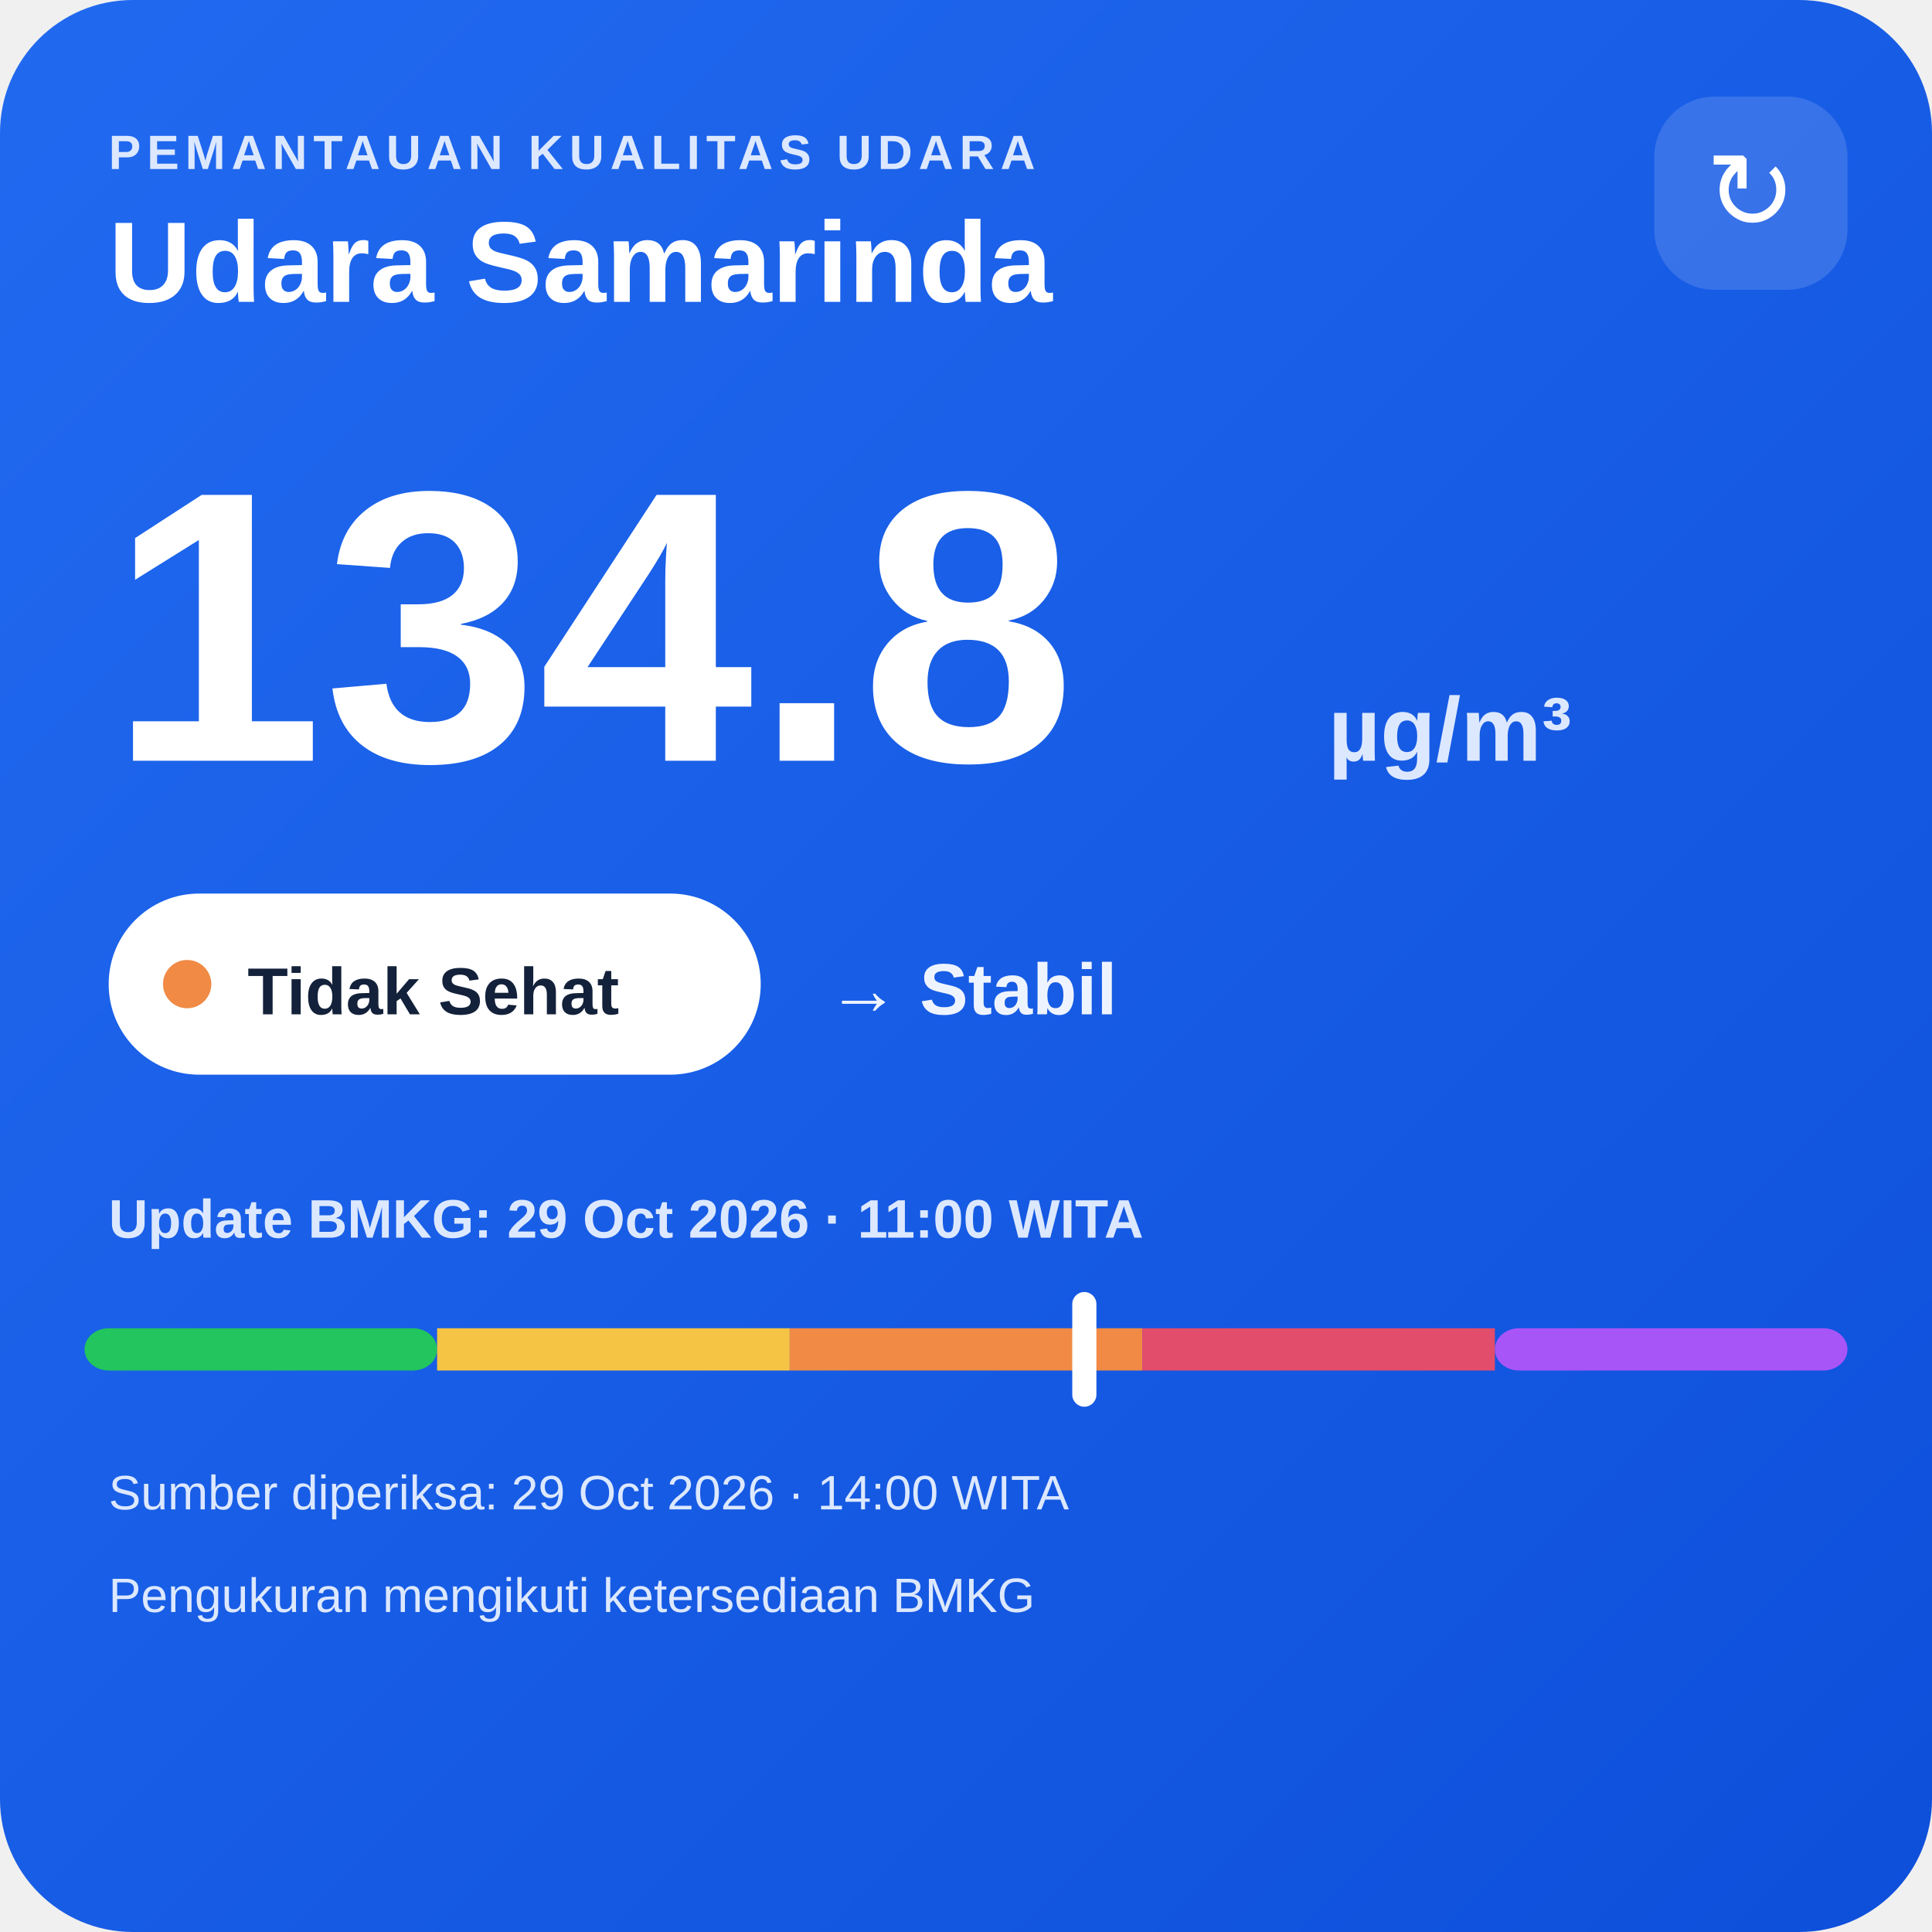
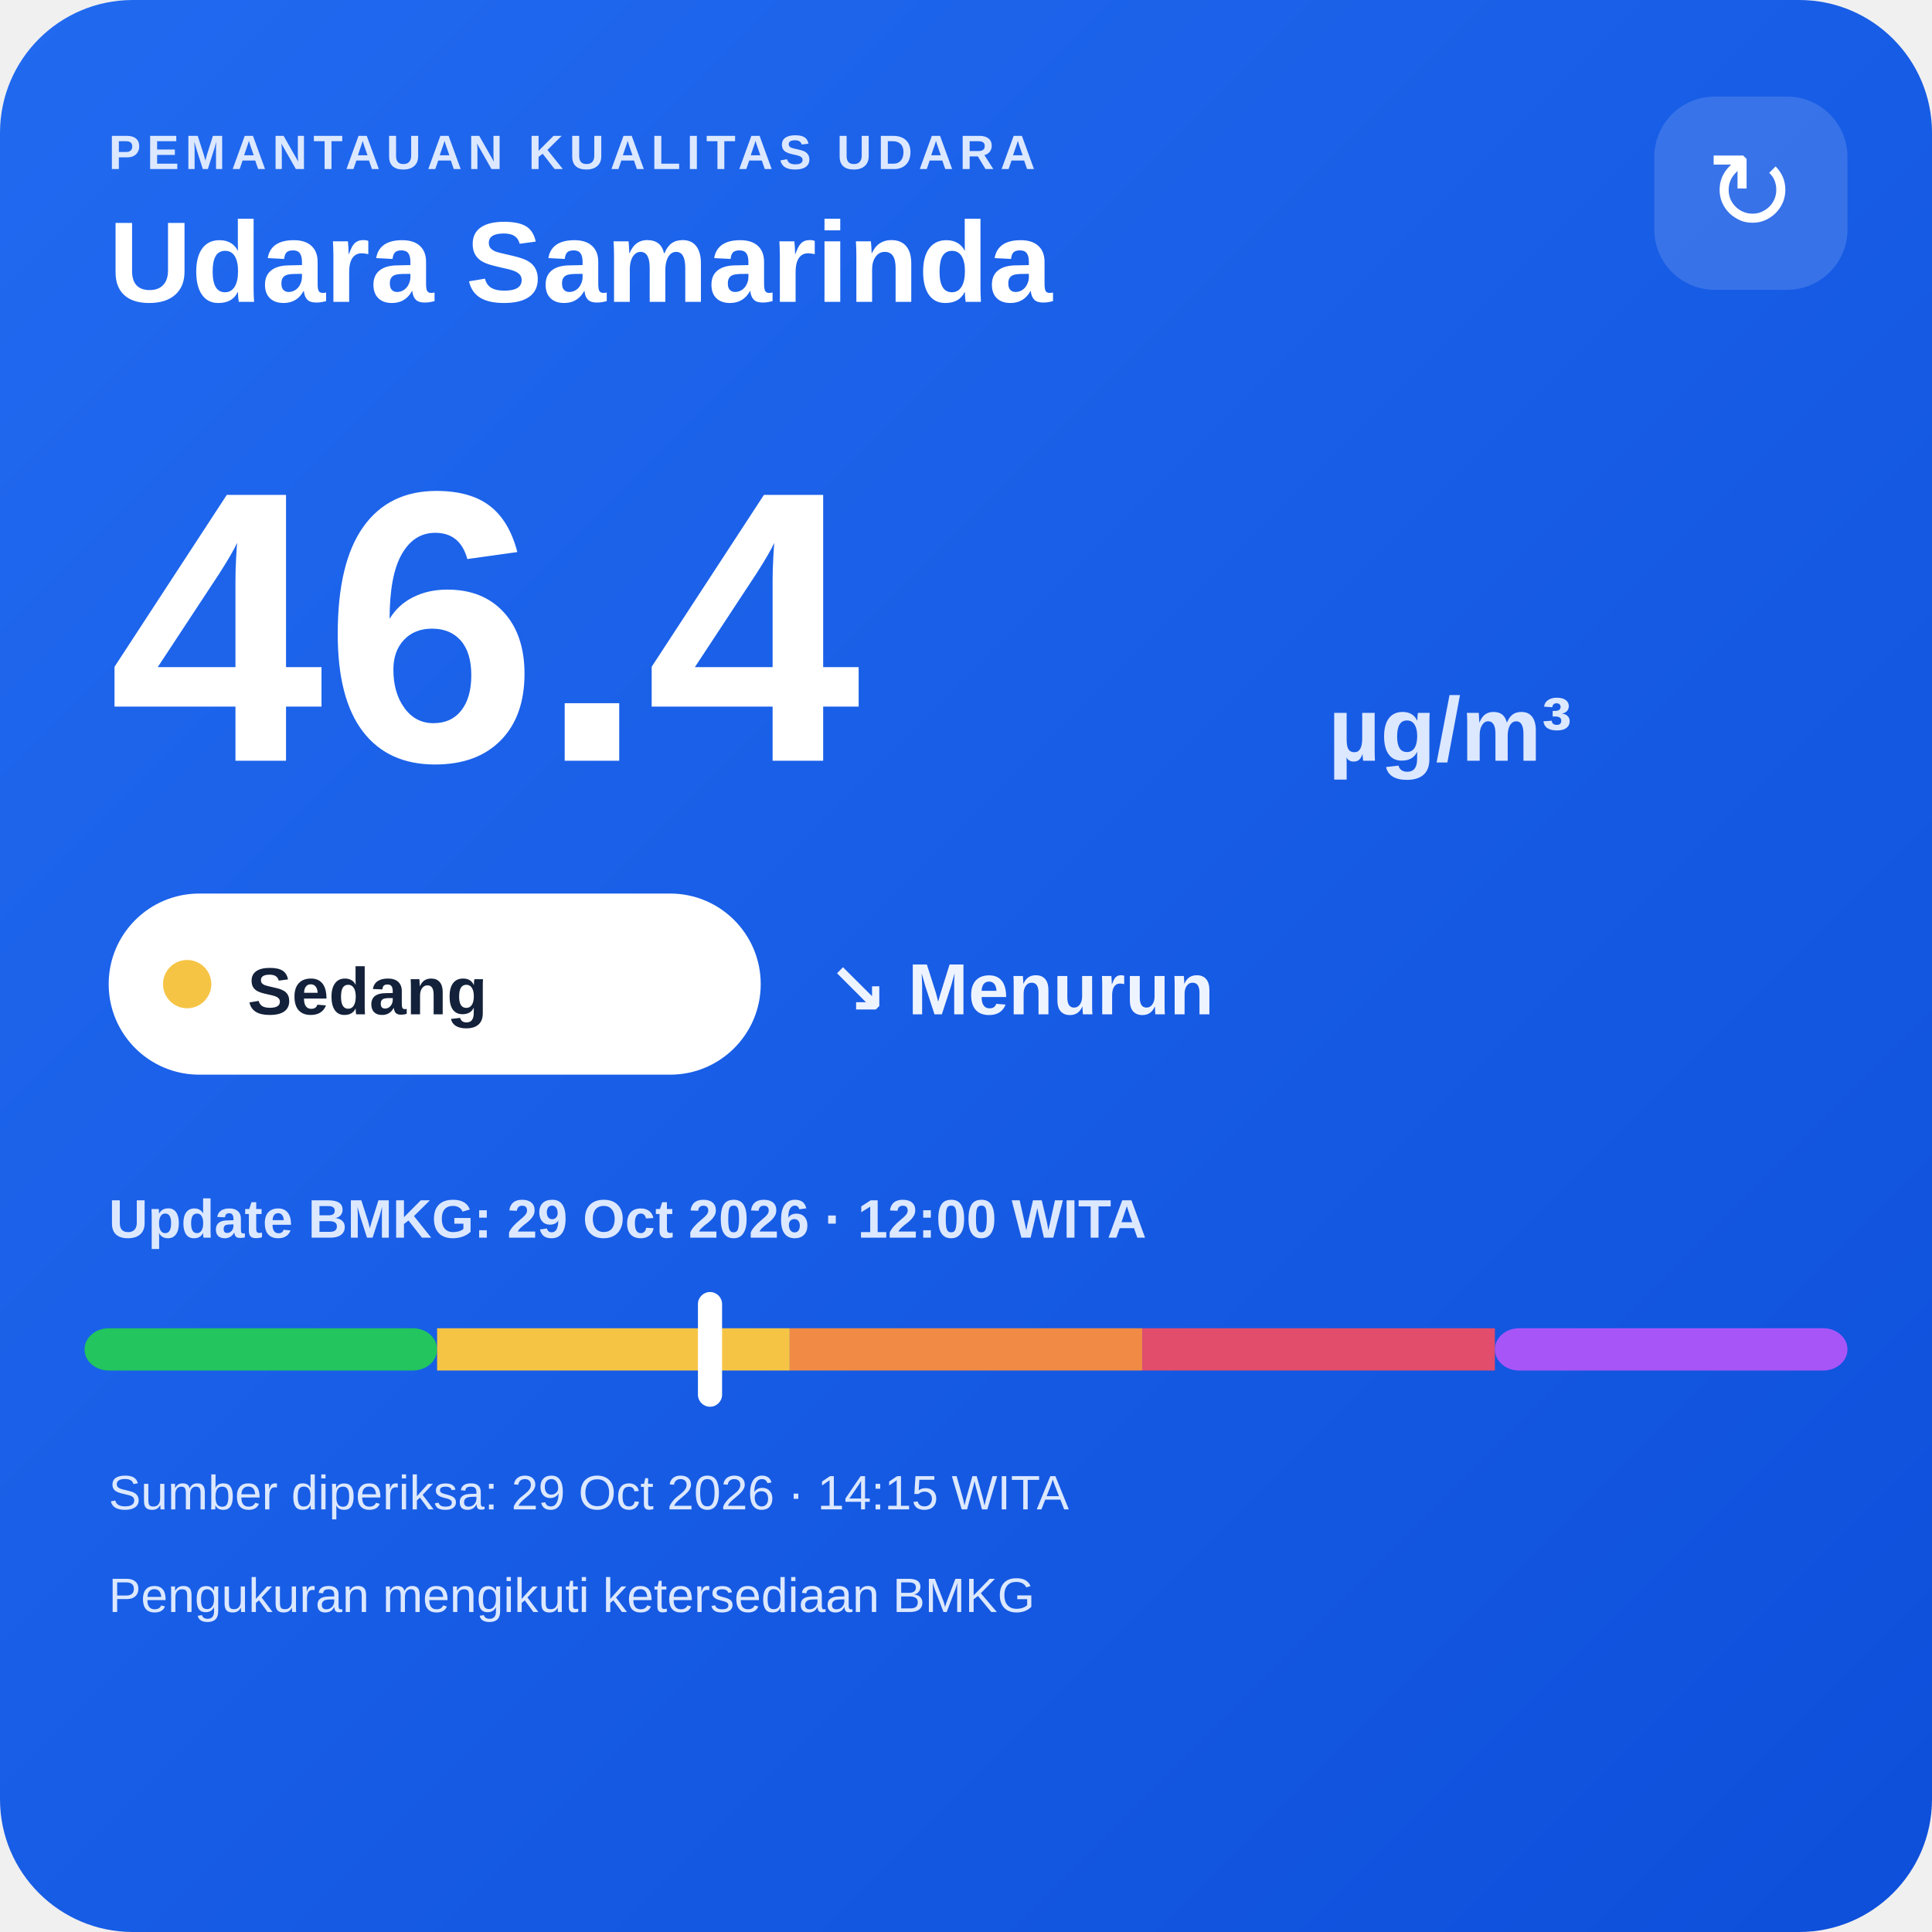
<svg xmlns="http://www.w3.org/2000/svg" width="320" height="320" viewBox="0 0 320 320">
  <defs>
    <linearGradient id="bg" x1="0" y1="0" x2="1" y2="1">
      <stop offset="0" stop-color="#216af0" />
      <stop offset="1" stop-color="#0e4fda" />
    </linearGradient>
  </defs>
  <rect width="320" height="320" rx="22" fill="url(#bg)" />
  <text x="18" y="28" fill="#dce8ff" font-family="Arial,sans-serif" font-size="8" font-weight="700" letter-spacing="1">PEMANTAUAN KUALITAS UDARA</text>
  <text x="18" y="50" fill="#ffffff" font-family="Arial,sans-serif" font-size="19" font-weight="700">Udara Samarinda</text>
  <rect x="274" y="16" width="32" height="32" rx="10" fill="#ffffff" fill-opacity=".14" />
  <text x="290" y="38" text-anchor="middle" fill="#ffffff" font-family="Arial,sans-serif" font-size="18">↻</text>
-   <text x="18" y="126" fill="#ffffff" font-family="Arial,sans-serif" font-size="64" font-weight="800">134.8</text>
+   <text x="18" y="126" fill="#ffffff" font-family="Arial,sans-serif" font-size="64" font-weight="800">46.4</text>
  <text x="220" y="126" fill="#dce8ff" font-family="Arial,sans-serif" font-size="15" font-weight="700">µg/m³</text>
  <rect x="18" y="148" width="108" height="30" rx="15" fill="#ffffff" />
-   <circle cx="31" cy="163" r="4" fill="#f08a45" />
-   <text x="41" y="168" fill="#13213a" font-family="Arial,sans-serif" font-size="11" font-weight="700">Tidak Sehat</text>
-   <text x="137" y="168" fill="#eef4ff" font-family="Arial,sans-serif" font-size="12" font-weight="700">→ Stabil</text>
-   <text x="18" y="205" fill="#dce8ff" font-family="Arial,sans-serif" font-size="9" font-weight="700">Update BMKG: 29 Oct 2026 · 11:00 WITA</text>
+   <circle cx="31" cy="163" r="4" fill="#f6c445" />
+   <text x="41" y="168" fill="#13213a" font-family="Arial,sans-serif" font-size="11" font-weight="700">Sedang</text>
+   <text x="137" y="168" fill="#eef4ff" font-family="Arial,sans-serif" font-size="12" font-weight="700">↘ Menurun</text>
+   <text x="18" y="205" fill="#dce8ff" font-family="Arial,sans-serif" font-size="9" font-weight="700">Update BMKG: 29 Oct 2026 · 12:00 WITA</text>
  <rect x="14" y="220" width="58.4" height="7" rx="4" fill="#22c55e" />
  <rect x="72.4" y="220" width="58.4" height="7" fill="#f6c445" />
  <rect x="130.8" y="220" width="58.4" height="7" fill="#f08a45" />
  <rect x="189.2" y="220" width="58.4" height="7" fill="#e24d6b" />
  <rect x="247.6" y="220" width="58.4" height="7" rx="4" fill="#a855f7" />
-   <rect x="177.6" y="214" width="4" height="19" rx="2" fill="#ffffff" />
-   <text x="18" y="250" fill="#dce8ff" font-family="Arial,sans-serif" font-size="8">Sumber diperiksa: 29 Oct 2026 · 14:00 WITA</text>
+   <rect x="115.6" y="214" width="4" height="19" rx="2" fill="#ffffff" />
+   <text x="18" y="250" fill="#dce8ff" font-family="Arial,sans-serif" font-size="8">Sumber diperiksa: 29 Oct 2026 · 14:15 WITA</text>
  <text x="18" y="267" fill="#dce8ff" font-family="Arial,sans-serif" font-size="8">Pengukuran mengikuti ketersediaan BMKG</text>
</svg>
